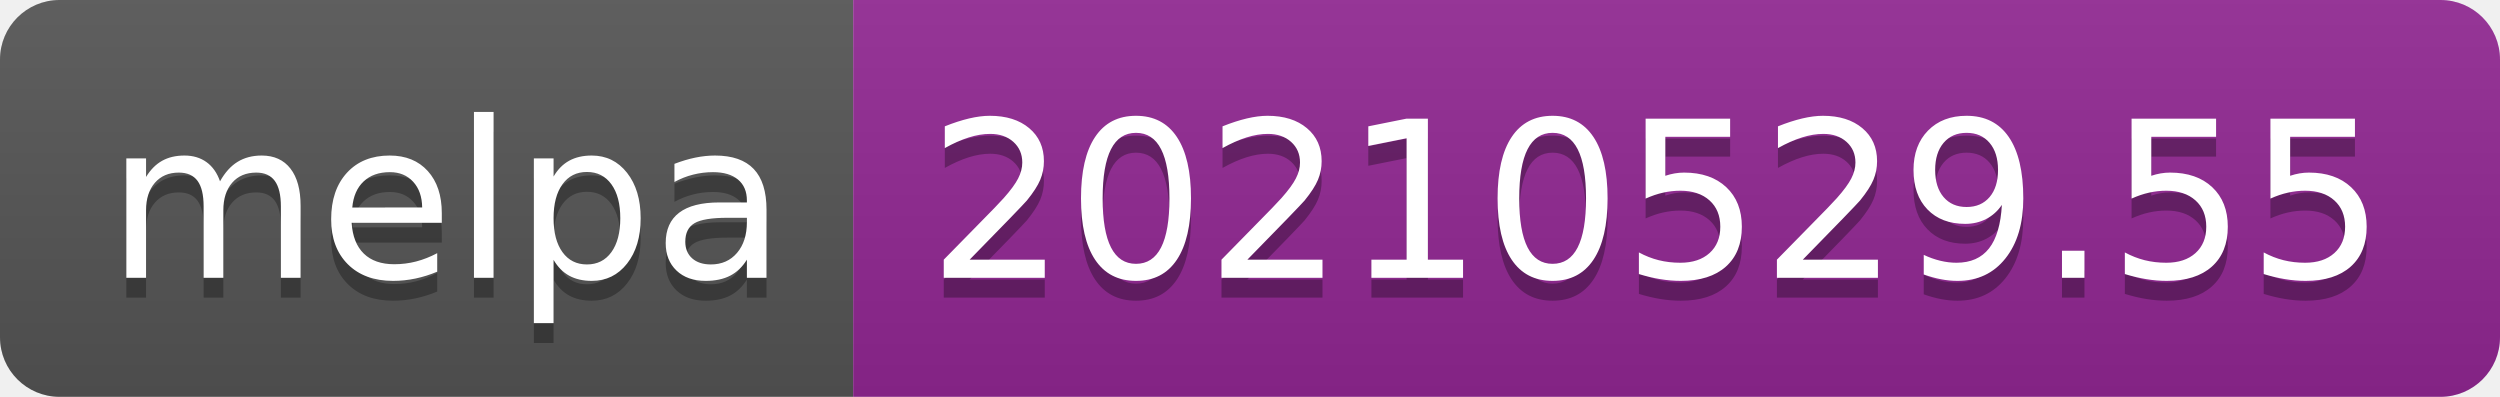
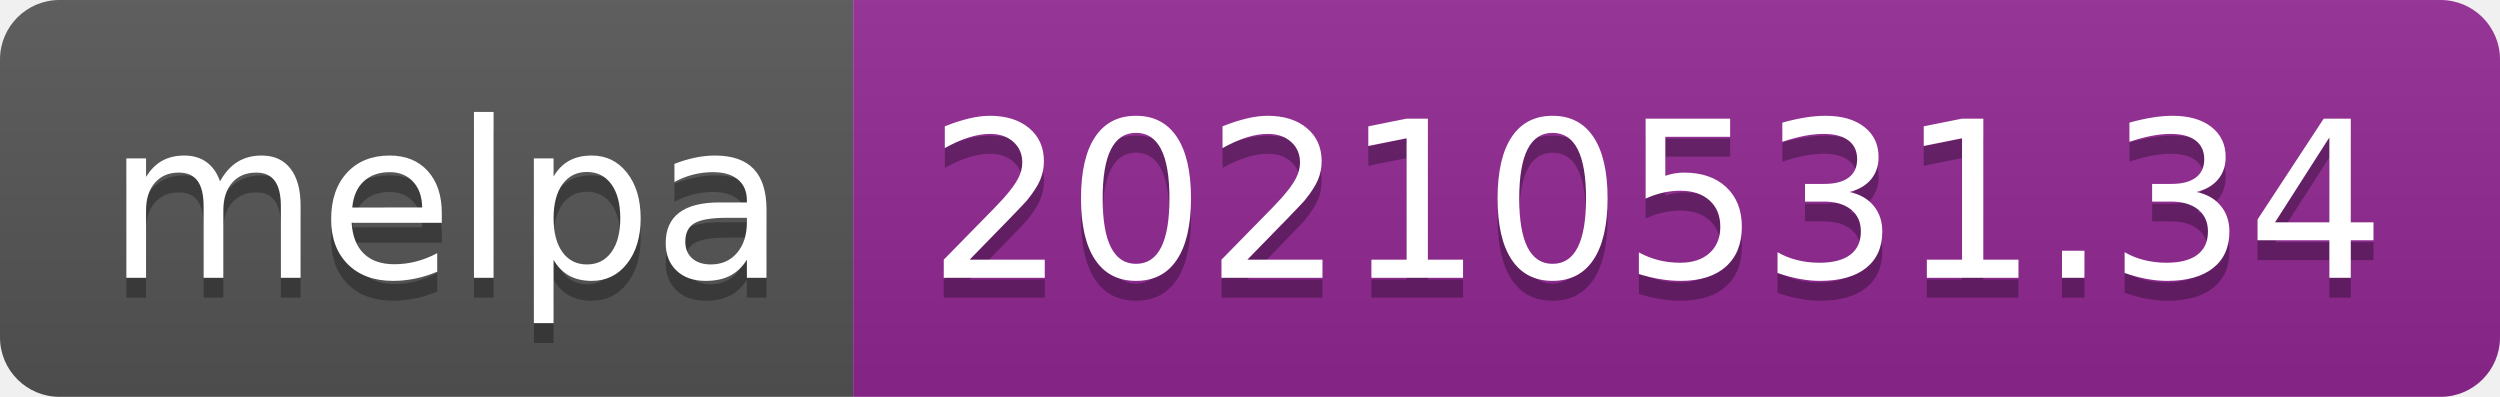
- <svg xmlns="http://www.w3.org/2000/svg" width="126" height="20" role="img" aria-label="melpa: 20210529.55">
+ <svg xmlns="http://www.w3.org/2000/svg" width="126" height="20" role="img" aria-label="melpa: 20210531.34">
  <linearGradient id="s" x2="0" y2="100%">
    <stop offset="0" stop-color="#bbb" stop-opacity=".1" />
    <stop offset="1" stop-opacity=".1" />
  </linearGradient>
  <clipPath id="r">
    <rect width="126" height="20" rx="3" fill="#fff" />
  </clipPath>
  <g clip-path="url(#r)">
    <rect width="43" height="20" fill="#555" />
    <rect x="43" width="83" height="20" fill="#922793" />
    <rect width="126" height="20" fill="url(#s)" />
  </g>
  <g fill="#fff" text-anchor="middle" font-family="Verdana,Geneva,DejaVu Sans,sans-serif" text-rendering="geometricPrecision" font-size="110">
    <text aria-hidden="true" x="225" y="150" fill="#010101" fill-opacity=".3" transform="scale(.1)" textLength="330">melpa</text>
    <text x="225" y="140" transform="scale(.1)" fill="#fff" textLength="330">melpa</text>
-     <text aria-hidden="true" x="835" y="150" fill="#010101" fill-opacity=".3" transform="scale(.1)" textLength="730">20210529.55</text>
-     <text x="835" y="140" transform="scale(.1)" fill="#fff" textLength="730">20210529.55</text>
+     <text aria-hidden="true" x="835" y="150" fill="#010101" fill-opacity=".3" transform="scale(.1)" textLength="730">20210531.34</text>
+     <text x="835" y="140" transform="scale(.1)" fill="#fff" textLength="730">20210531.34</text>
  </g>
</svg>
